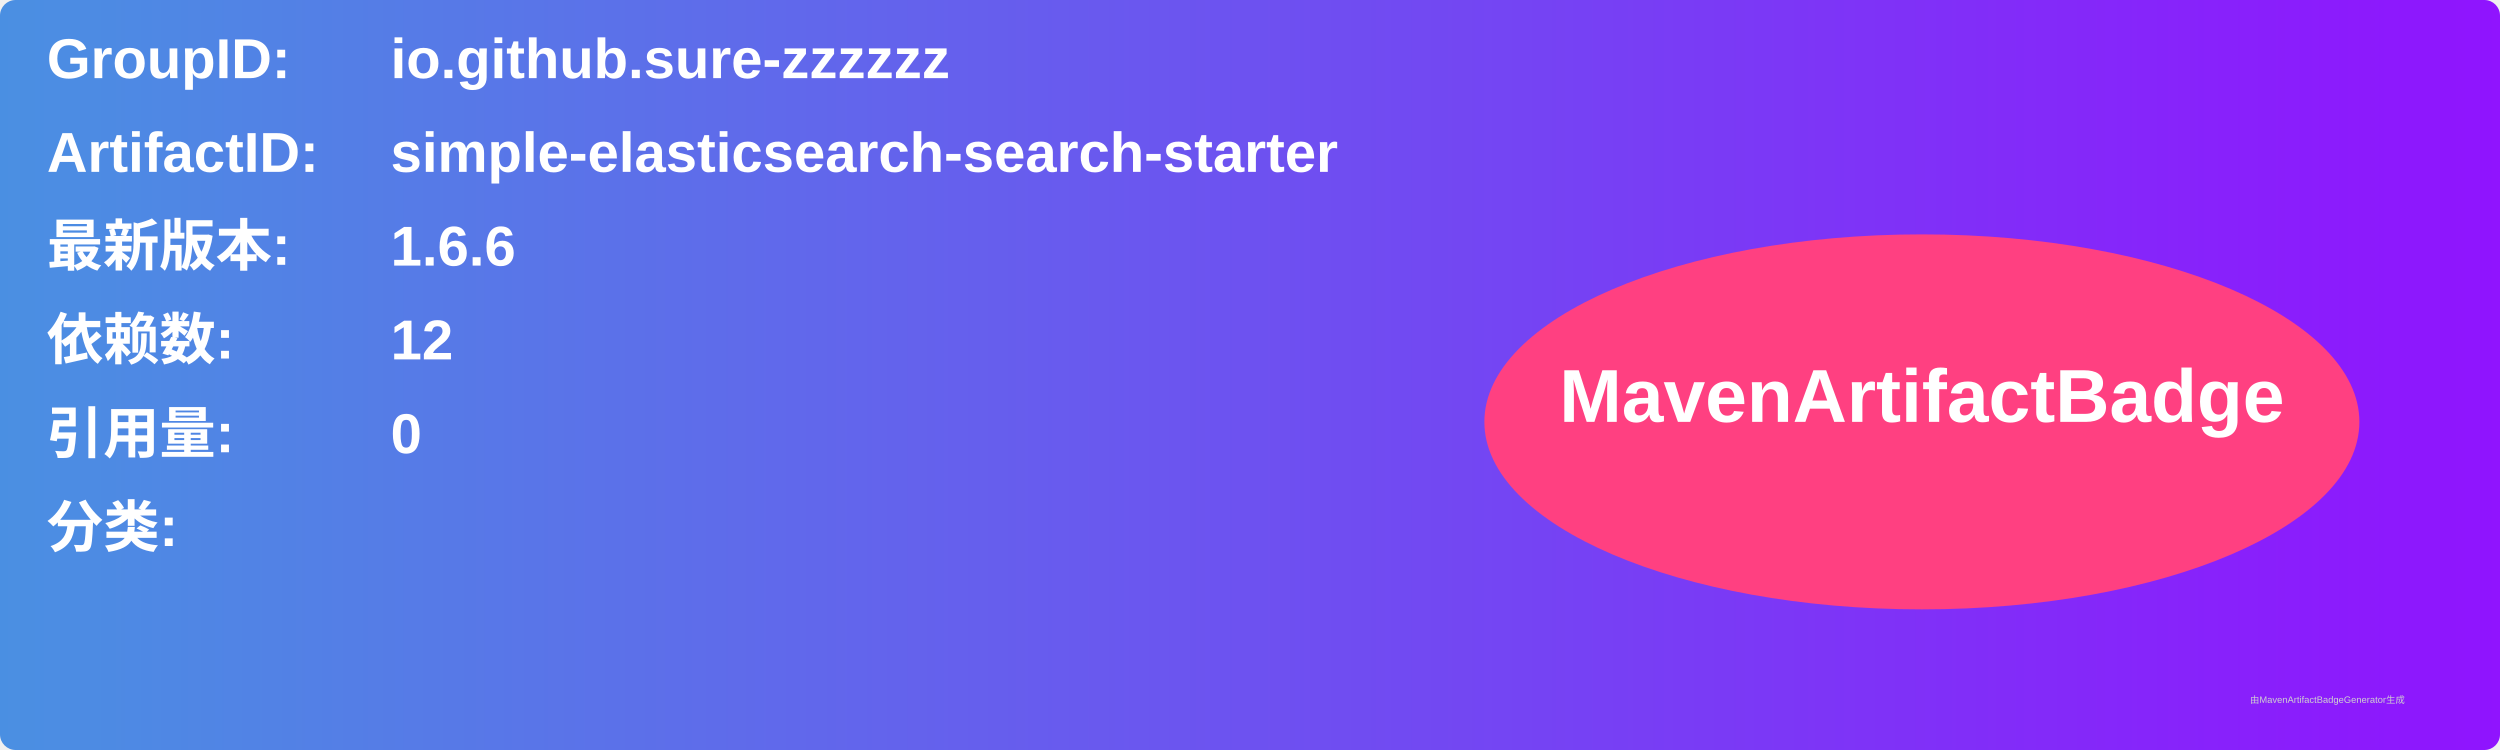
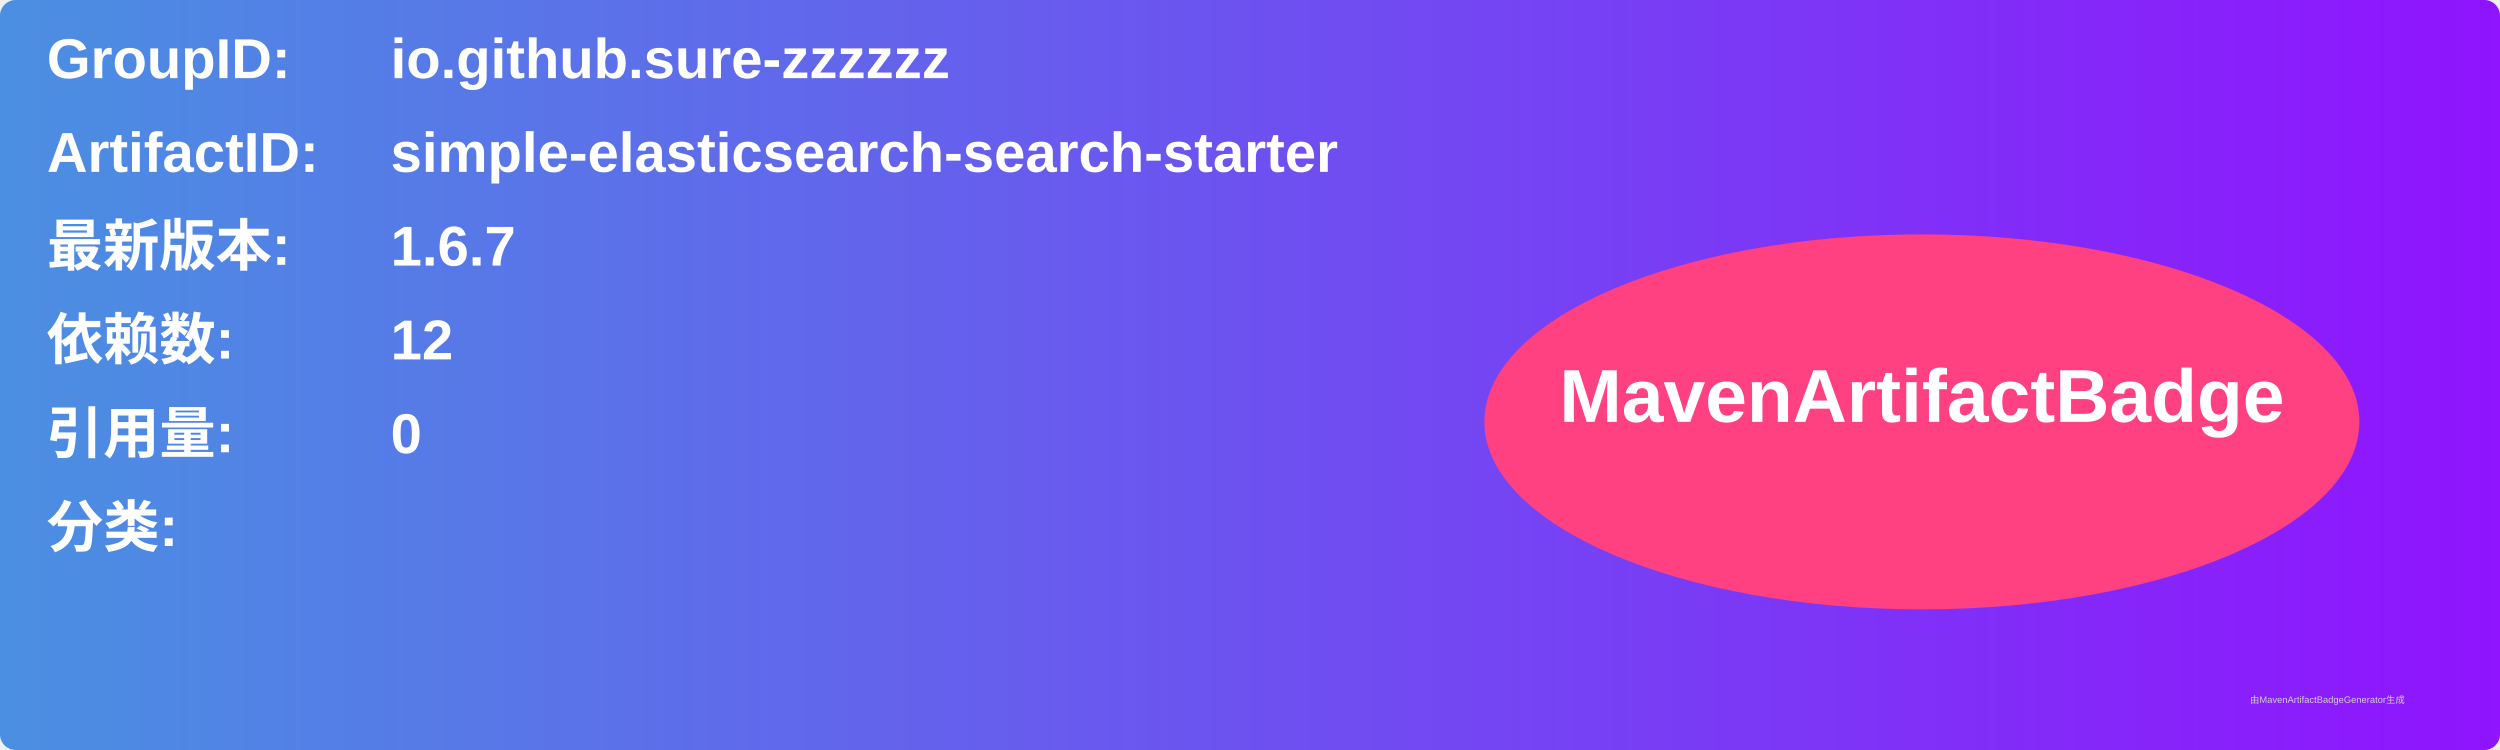
<svg xmlns="http://www.w3.org/2000/svg" width="800" height="240" viewBox="0 0 800 240">
  <linearGradient id="grad" x1="0%" y1="0%" x2="100%" y2="0%">
    <stop offset="0%" stop-color="#4a90e2" />
    <stop offset="100%" stop-color="#9013fe" />
  </linearGradient>
  <rect width="100%" height="100%" rx="5" ry="5" fill="url(#grad)" />
  <g transform="translate(15, 15)">
    <text x="0" y="10" font-family="Arial" font-size="18" fill="white" font-weight="bold" width="260">GroupID:</text>
    <text x="110" y="10" font-family="Arial" font-size="18" fill="white" font-weight="bold" width="460">io.github.sure-zzzzzz</text>
    <text x="0" y="40" font-family="Arial" font-size="18" fill="white" font-weight="bold" width="260">ArtifactID:</text>
    <text x="110" y="40" font-family="Arial" font-size="18" fill="white" font-weight="bold" width="460">simple-elasticsearch-search-starter</text>
    <text x="0" y="70" font-family="Arial" font-size="18" fill="white" font-weight="bold">最新版本:</text>
    <text x="110" y="70" font-family="Arial" font-size="18" fill="white" font-weight="bold">
-       <tspan font-weight="bold">1.6.6</tspan>
+       <tspan font-weight="bold">1.6.7</tspan>
    </text>
    <text x="0" y="100" font-family="Arial" font-size="18" fill="white" font-weight="bold">依赖数: </text>
    <text x="110" y="100" font-family="Arial" font-size="18" fill="white">
      <tspan font-weight="bold">12</tspan>
    </text>
    <text x="0" y="130" font-family="Arial" font-size="18" fill="white" font-weight="bold">引用量: </text>
    <text x="110" y="130" font-family="Arial" font-size="18" fill="white">
      <tspan font-weight="bold">0</tspan>
    </text>
    <text x="0" y="160" font-family="Arial" font-size="18" fill="white" font-weight="bold">分类:</text>
    <text x="10" y="190" font-family="Arial" font-size="10" fill="white">
      <tspan font-weight="bold" />
    </text>
    <ellipse cx="600" cy="120" rx="140" ry="60" fill="#ff4081" />
    <text x="600" y="120" text-anchor="middle" font-family="Arial" font-size="24" fill="white" font-weight="bold">MavenArtifactBadge</text>
  </g>
  <text x="720" y="225" font-family="Arial" font-size="3" fill="#d0d0d0">由MavenArtifactBadgeGenerator生成</text>
</svg>
